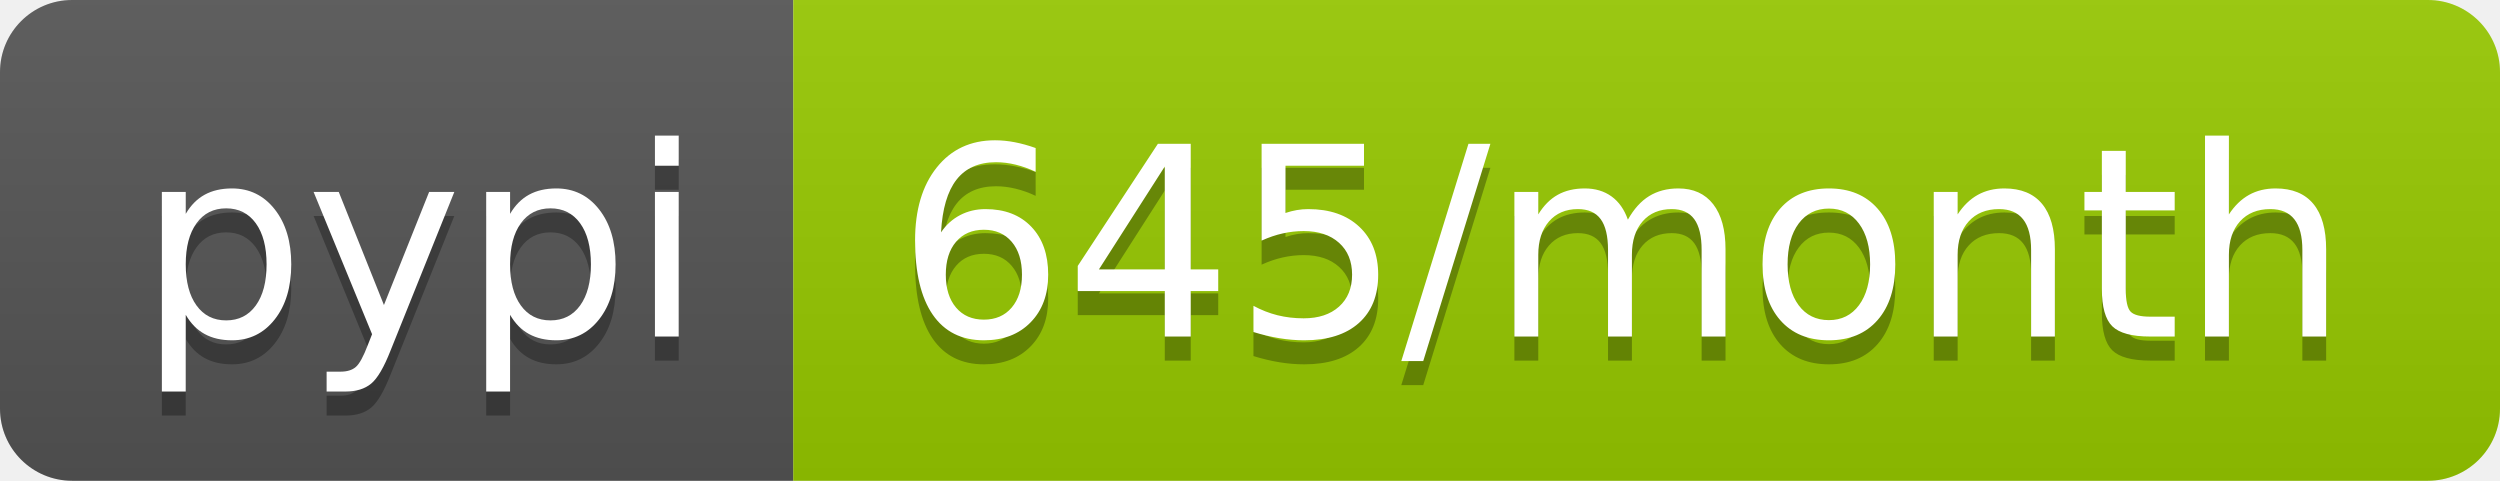
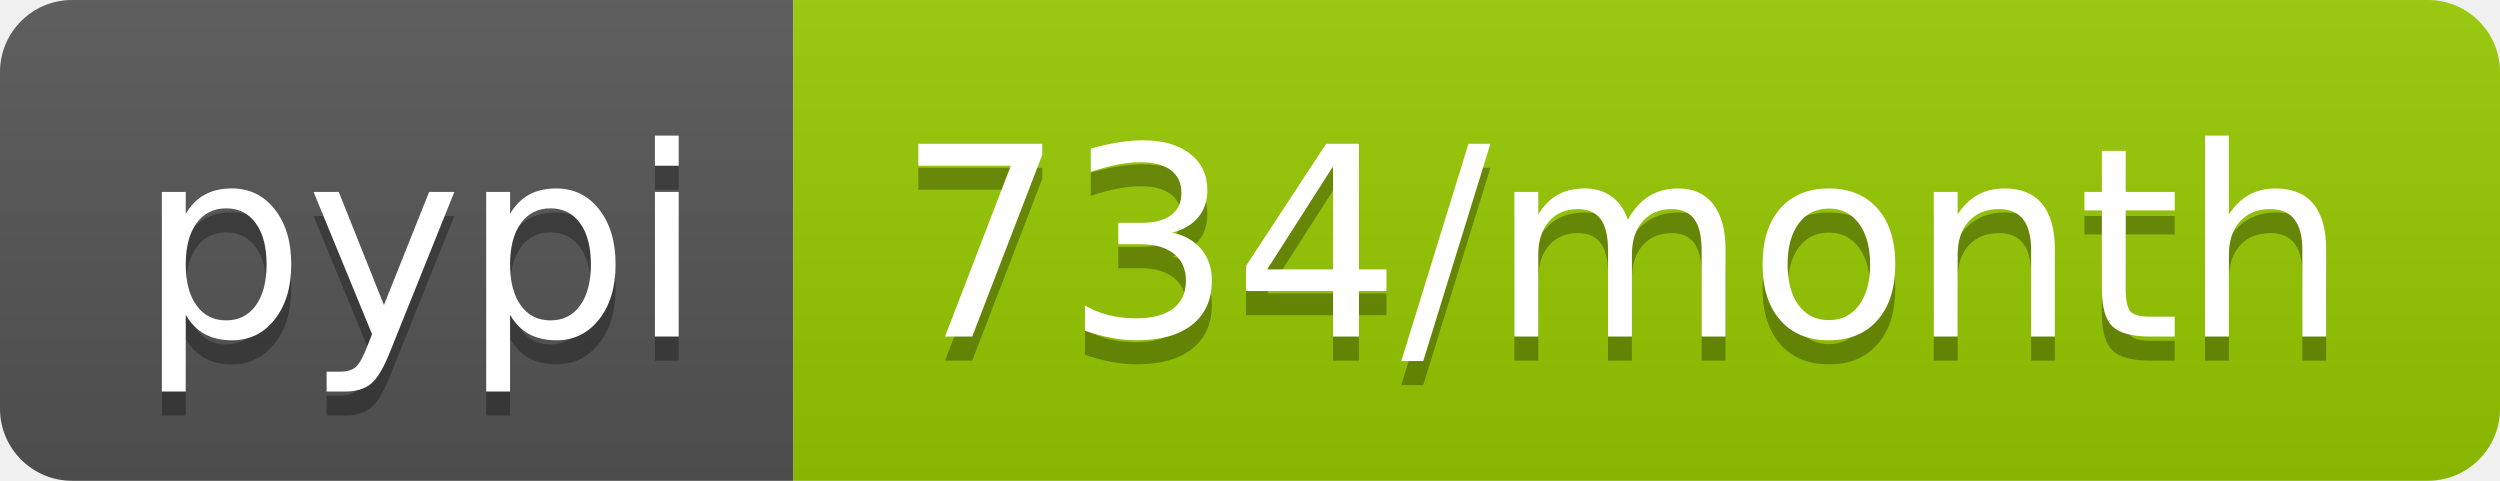
- <svg xmlns="http://www.w3.org/2000/svg" width="104" height="20" role="img" aria-label="pypi: 645/month">
+ <svg xmlns="http://www.w3.org/2000/svg" width="104" height="20" role="img" aria-label="pypi: 734/month">
  <linearGradient id="s" x2="0" y2="100%">
    <stop offset="0" stop-color="#bbb" stop-opacity=".1" />
    <stop offset="1" stop-opacity=".1" />
  </linearGradient>
  <clipPath id="r">
    <rect width="104" height="20" rx="3" fill="#fff" />
  </clipPath>
  <g clip-path="url(#r)">
    <rect width="33" height="20" fill="#555" />
    <rect x="33" width="71" height="20" fill="#97ca00" />
    <rect width="104" height="20" fill="url(#s)" />
  </g>
  <g fill="#fff" text-anchor="middle" font-family="Verdana,Geneva,DejaVu Sans,sans-serif" text-rendering="geometricPrecision" font-size="110">
    <text aria-hidden="true" x="175" y="150" fill="#010101" fill-opacity=".3" transform="scale(.1)" textLength="230">pypi</text>
    <text x="175" y="140" transform="scale(.1)" fill="#fff" textLength="230">pypi</text>
-     <text aria-hidden="true" x="675" y="150" fill="#010101" fill-opacity=".3" transform="scale(.1)" textLength="610">645/month</text>
-     <text x="675" y="140" transform="scale(.1)" fill="#fff" textLength="610">645/month</text>
+     <text aria-hidden="true" x="675" y="150" fill="#010101" fill-opacity=".3" transform="scale(.1)" textLength="610">734/month</text>
+     <text x="675" y="140" transform="scale(.1)" fill="#fff" textLength="610">734/month</text>
  </g>
</svg>
